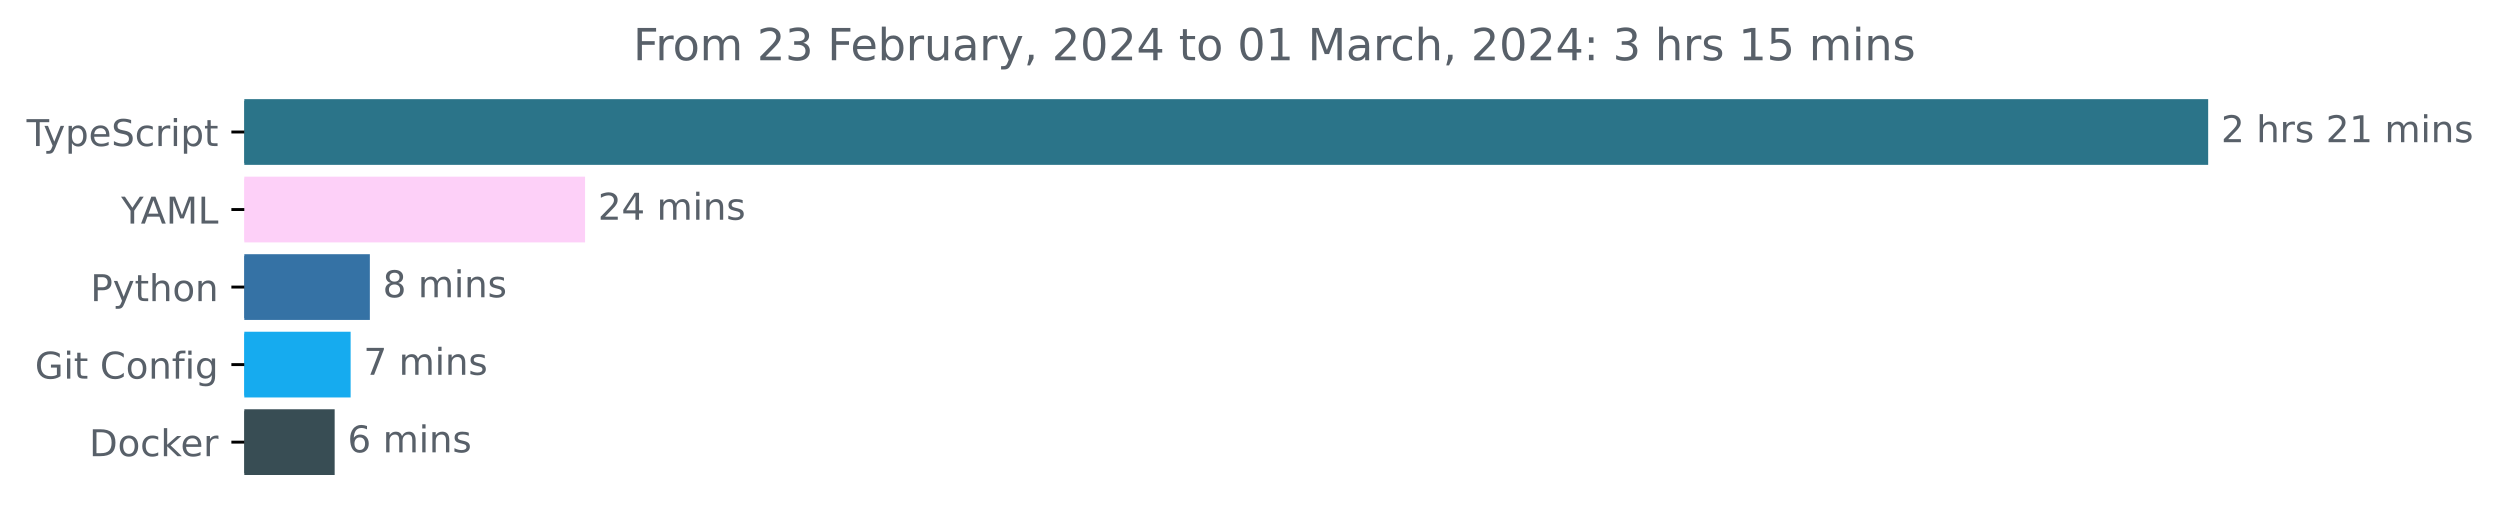
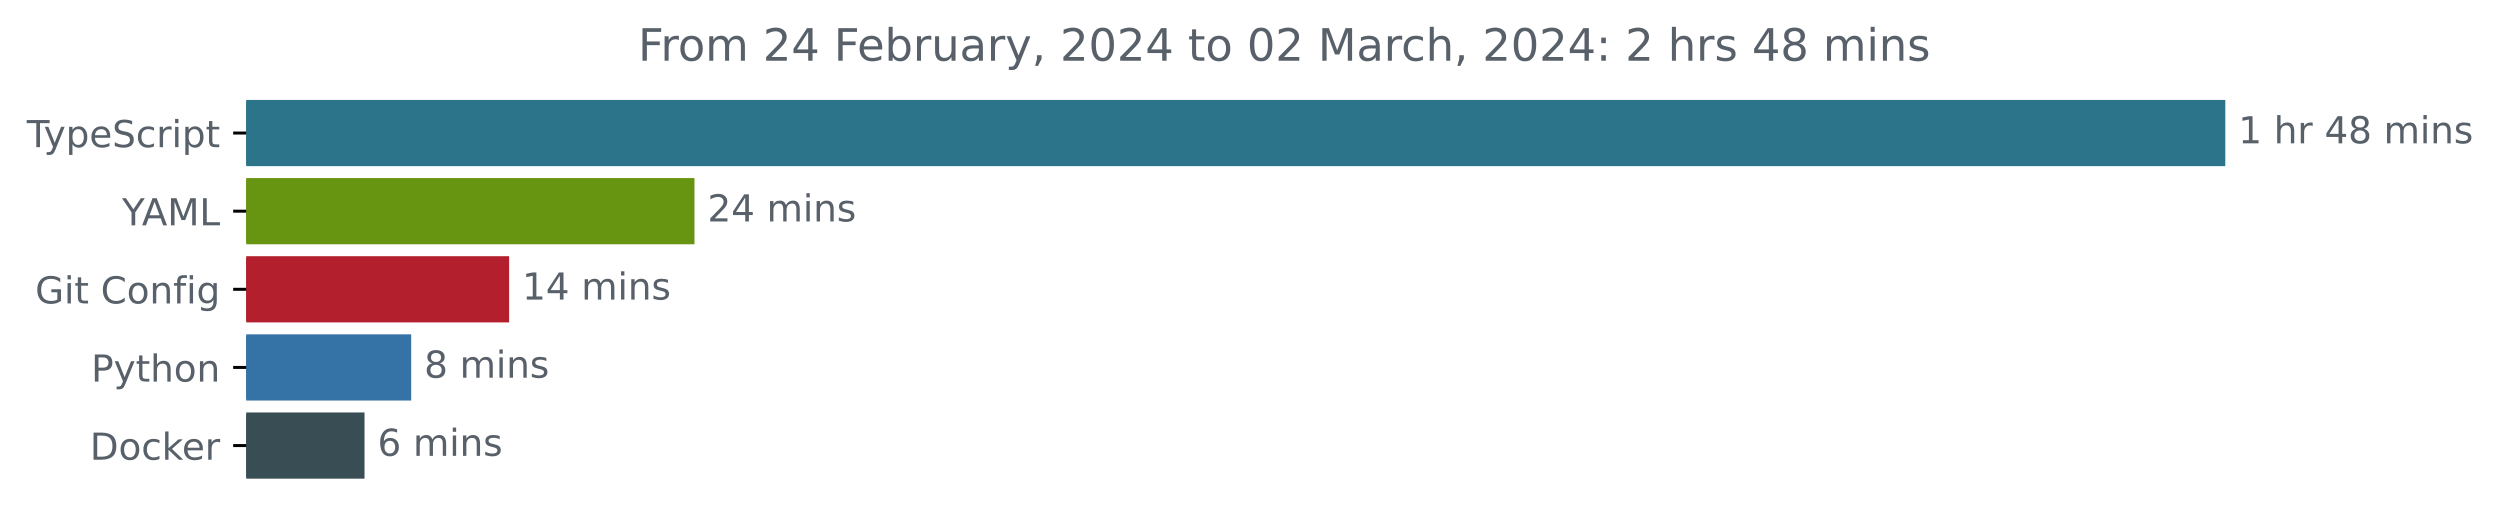
- <svg xmlns="http://www.w3.org/2000/svg" xmlns:xlink="http://www.w3.org/1999/xlink" width="677.144pt" height="140.398pt" viewBox="0 0 677.144 140.398" version="1.1">
+ <svg xmlns="http://www.w3.org/2000/svg" xmlns:xlink="http://www.w3.org/1999/xlink" width="671.935pt" height="140.398pt" viewBox="0 0 671.935 140.398" version="1.1">
  <defs>
    <style type="text/css">*{stroke-linejoin: round; stroke-linecap: butt}</style>
  </defs>
  <g id="figure_1">
    <g id="patch_1">
-       <path d="M -0 140.398  L 677.144 140.398  L 677.144 0  L -0 0  L -0 140.398  z " style="fill: none" />
+       <path d="M -0 140.398  L 671.935 140.398  L 671.935 0  L -0 0  L -0 140.398  z " style="fill: none" />
    </g>
    <g id="axes_1">
      <g id="patch_2">
-         <path d="M 66.17 27.358  L 597.599 27.358  L 597.599 44.158  L 66.17 44.158  z " clip-path="url(#p518bcf692a)" style="fill: #2b7489; stroke: #2b7489; stroke-linejoin: miter" />
+         <path d="M 66.17 27.358  L 597.599 27.358  L 597.599 44.158  L 66.17 44.158  z " clip-path="url(#pe5bf1f8159)" style="fill: #2b7489; stroke: #2b7489; stroke-linejoin: miter" />
      </g>
      <g id="patch_3">
-         <path d="M 66.17 48.358  L 157.968 48.358  L 157.968 65.158  L 66.17 65.158  z " clip-path="url(#p518bcf692a)" style="fill: #fdd0f8; stroke: #fdd0f8; stroke-linejoin: miter" />
+         <path d="M 66.17 48.358  L 186.157 48.358  L 186.157 65.158  L 66.17 65.158  z " clip-path="url(#pe5bf1f8159)" style="fill: #679411; stroke: #679411; stroke-linejoin: miter" />
      </g>
      <g id="patch_4">
-         <path d="M 66.17 69.358  L 99.678 69.358  L 99.678 86.158  L 66.17 86.158  z " clip-path="url(#p518bcf692a)" style="fill: #3572a5; stroke: #3572a5; stroke-linejoin: miter" />
+         <path d="M 66.17 69.358  L 136.335 69.358  L 136.335 86.158  L 66.17 86.158  z " clip-path="url(#pe5bf1f8159)" style="fill: #b31f2c; stroke: #b31f2c; stroke-linejoin: miter" />
      </g>
      <g id="patch_5">
-         <path d="M 66.17 90.358  L 94.472 90.358  L 94.472 107.158  L 66.17 107.158  z " clip-path="url(#p518bcf692a)" style="fill: #16abef; stroke: #16abef; stroke-linejoin: miter" />
+         <path d="M 66.17 90.358  L 110.013 90.358  L 110.013 107.158  L 66.17 107.158  z " clip-path="url(#pe5bf1f8159)" style="fill: #3572a5; stroke: #3572a5; stroke-linejoin: miter" />
      </g>
      <g id="patch_6">
-         <path d="M 66.17 111.358  L 90.146 111.358  L 90.146 128.158  L 66.17 128.158  z " clip-path="url(#p518bcf692a)" style="fill: #384d54; stroke: #384d54; stroke-linejoin: miter" />
+         <path d="M 66.17 111.358  L 97.475 111.358  L 97.475 128.158  L 66.17 128.158  z " clip-path="url(#pe5bf1f8159)" style="fill: #384d54; stroke: #384d54; stroke-linejoin: miter" />
      </g>
      <g id="matplotlib.axis_1" />
      <g id="matplotlib.axis_2">
        <g id="ytick_1">
          <g id="line2d_1">
            <defs>
-               <path id="m9e7cbe80d1" d="M 0 0  L -3.5 0  " style="stroke: #000000; stroke-width: 0.8" />
+               <path id="m1f06826a8e" d="M 0 0  L -3.5 0  " style="stroke: #000000; stroke-width: 0.8" />
            </defs>
            <g>
-               <use xlink:href="#m9e7cbe80d1" x="66.17" y="35.758" style="stroke: #000000; stroke-width: 0.8" />
+               <use xlink:href="#m1f06826a8e" x="66.17" y="35.758" style="stroke: #000000; stroke-width: 0.8" />
            </g>
          </g>
          <g id="text_1">
            <g style="fill: #586069" transform="translate(7.2 39.55734)scale(0.1 -0.1)">
              <defs>
                <path id="DejaVuSans-54" d="M -19 4666  L 3928 4666  L 3928 4134  L 2272 4134  L 2272 0  L 1638 0  L 1638 4134  L -19 4134  L -19 4666  z " transform="scale(0.015625)" />
                <path id="DejaVuSans-79" d="M 2059 -325  Q 1816 -950 1584 -1140  Q 1353 -1331 966 -1331  L 506 -1331  L 506 -850  L 844 -850  Q 1081 -850 1212 -737  Q 1344 -625 1503 -206  L 1606 56  L 191 3500  L 800 3500  L 1894 763  L 2988 3500  L 3597 3500  L 2059 -325  z " transform="scale(0.015625)" />
                <path id="DejaVuSans-70" d="M 1159 525  L 1159 -1331  L 581 -1331  L 581 3500  L 1159 3500  L 1159 2969  Q 1341 3281 1617 3432  Q 1894 3584 2278 3584  Q 2916 3584 3314 3078  Q 3713 2572 3713 1747  Q 3713 922 3314 415  Q 2916 -91 2278 -91  Q 1894 -91 1617 61  Q 1341 213 1159 525  z M 3116 1747  Q 3116 2381 2855 2742  Q 2594 3103 2138 3103  Q 1681 3103 1420 2742  Q 1159 2381 1159 1747  Q 1159 1113 1420 752  Q 1681 391 2138 391  Q 2594 391 2855 752  Q 3116 1113 3116 1747  z " transform="scale(0.015625)" />
                <path id="DejaVuSans-65" d="M 3597 1894  L 3597 1613  L 953 1613  Q 991 1019 1311 708  Q 1631 397 2203 397  Q 2534 397 2845 478  Q 3156 559 3463 722  L 3463 178  Q 3153 47 2828 -22  Q 2503 -91 2169 -91  Q 1331 -91 842 396  Q 353 884 353 1716  Q 353 2575 817 3079  Q 1281 3584 2069 3584  Q 2775 3584 3186 3129  Q 3597 2675 3597 1894  z M 3022 2063  Q 3016 2534 2758 2815  Q 2500 3097 2075 3097  Q 1594 3097 1305 2825  Q 1016 2553 972 2059  L 3022 2063  z " transform="scale(0.015625)" />
                <path id="DejaVuSans-53" d="M 3425 4513  L 3425 3897  Q 3066 4069 2747 4153  Q 2428 4238 2131 4238  Q 1616 4238 1336 4038  Q 1056 3838 1056 3469  Q 1056 3159 1242 3001  Q 1428 2844 1947 2747  L 2328 2669  Q 3034 2534 3370 2195  Q 3706 1856 3706 1288  Q 3706 609 3251 259  Q 2797 -91 1919 -91  Q 1588 -91 1214 -16  Q 841 59 441 206  L 441 856  Q 825 641 1194 531  Q 1563 422 1919 422  Q 2459 422 2753 634  Q 3047 847 3047 1241  Q 3047 1584 2836 1778  Q 2625 1972 2144 2069  L 1759 2144  Q 1053 2284 737 2584  Q 422 2884 422 3419  Q 422 4038 858 4394  Q 1294 4750 2059 4750  Q 2388 4750 2728 4690  Q 3069 4631 3425 4513  z " transform="scale(0.015625)" />
                <path id="DejaVuSans-63" d="M 3122 3366  L 3122 2828  Q 2878 2963 2633 3030  Q 2388 3097 2138 3097  Q 1578 3097 1268 2742  Q 959 2388 959 1747  Q 959 1106 1268 751  Q 1578 397 2138 397  Q 2388 397 2633 464  Q 2878 531 3122 666  L 3122 134  Q 2881 22 2623 -34  Q 2366 -91 2075 -91  Q 1284 -91 818 406  Q 353 903 353 1747  Q 353 2603 823 3093  Q 1294 3584 2113 3584  Q 2378 3584 2631 3529  Q 2884 3475 3122 3366  z " transform="scale(0.015625)" />
                <path id="DejaVuSans-72" d="M 2631 2963  Q 2534 3019 2420 3045  Q 2306 3072 2169 3072  Q 1681 3072 1420 2755  Q 1159 2438 1159 1844  L 1159 0  L 581 0  L 581 3500  L 1159 3500  L 1159 2956  Q 1341 3275 1631 3429  Q 1922 3584 2338 3584  Q 2397 3584 2469 3576  Q 2541 3569 2628 3553  L 2631 2963  z " transform="scale(0.015625)" />
                <path id="DejaVuSans-69" d="M 603 3500  L 1178 3500  L 1178 0  L 603 0  L 603 3500  z M 603 4863  L 1178 4863  L 1178 4134  L 603 4134  L 603 4863  z " transform="scale(0.015625)" />
                <path id="DejaVuSans-74" d="M 1172 4494  L 1172 3500  L 2356 3500  L 2356 3053  L 1172 3053  L 1172 1153  Q 1172 725 1289 603  Q 1406 481 1766 481  L 2356 481  L 2356 0  L 1766 0  Q 1100 0 847 248  Q 594 497 594 1153  L 594 3053  L 172 3053  L 172 3500  L 594 3500  L 594 4494  L 1172 4494  z " transform="scale(0.015625)" />
              </defs>
              <use xlink:href="#DejaVuSans-54" />
              <use xlink:href="#DejaVuSans-79" x="45.459" />
              <use xlink:href="#DejaVuSans-70" x="104.639" />
              <use xlink:href="#DejaVuSans-65" x="168.115" />
              <use xlink:href="#DejaVuSans-53" x="229.639" />
              <use xlink:href="#DejaVuSans-63" x="293.115" />
              <use xlink:href="#DejaVuSans-72" x="348.096" />
              <use xlink:href="#DejaVuSans-69" x="389.209" />
              <use xlink:href="#DejaVuSans-70" x="416.992" />
              <use xlink:href="#DejaVuSans-74" x="480.469" />
            </g>
          </g>
        </g>
        <g id="ytick_2">
          <g id="line2d_2">
            <g>
-               <use xlink:href="#m9e7cbe80d1" x="66.17" y="56.758" style="stroke: #000000; stroke-width: 0.8" />
+               <use xlink:href="#m1f06826a8e" x="66.17" y="56.758" style="stroke: #000000; stroke-width: 0.8" />
            </g>
          </g>
          <g id="text_2">
            <g style="fill: #586069" transform="translate(32.79688 60.55734)scale(0.1 -0.1)">
              <defs>
                <path id="DejaVuSans-59" d="M -13 4666  L 666 4666  L 1959 2747  L 3244 4666  L 3922 4666  L 2272 2222  L 2272 0  L 1638 0  L 1638 2222  L -13 4666  z " transform="scale(0.015625)" />
                <path id="DejaVuSans-41" d="M 2188 4044  L 1331 1722  L 3047 1722  L 2188 4044  z M 1831 4666  L 2547 4666  L 4325 0  L 3669 0  L 3244 1197  L 1141 1197  L 716 0  L 50 0  L 1831 4666  z " transform="scale(0.015625)" />
                <path id="DejaVuSans-4d" d="M 628 4666  L 1569 4666  L 2759 1491  L 3956 4666  L 4897 4666  L 4897 0  L 4281 0  L 4281 4097  L 3078 897  L 2444 897  L 1241 4097  L 1241 0  L 628 0  L 628 4666  z " transform="scale(0.015625)" />
                <path id="DejaVuSans-4c" d="M 628 4666  L 1259 4666  L 1259 531  L 3531 531  L 3531 0  L 628 0  L 628 4666  z " transform="scale(0.015625)" />
              </defs>
              <use xlink:href="#DejaVuSans-59" />
              <use xlink:href="#DejaVuSans-41" x="53.334" />
              <use xlink:href="#DejaVuSans-4d" x="121.742" />
              <use xlink:href="#DejaVuSans-4c" x="208.021" />
            </g>
          </g>
        </g>
        <g id="ytick_3">
          <g id="line2d_3">
            <g>
-               <use xlink:href="#m9e7cbe80d1" x="66.17" y="77.758" style="stroke: #000000; stroke-width: 0.8" />
+               <use xlink:href="#m1f06826a8e" x="66.17" y="77.758" style="stroke: #000000; stroke-width: 0.8" />
            </g>
          </g>
          <g id="text_3">
-             <g style="fill: #586069" transform="translate(24.50781 81.55734)scale(0.1 -0.1)">
-               <defs>
-                 <path id="DejaVuSans-50" d="M 1259 4147  L 1259 2394  L 2053 2394  Q 2494 2394 2734 2622  Q 2975 2850 2975 3272  Q 2975 3691 2734 3919  Q 2494 4147 2053 4147  L 1259 4147  z M 628 4666  L 2053 4666  Q 2838 4666 3239 4311  Q 3641 3956 3641 3272  Q 3641 2581 3239 2228  Q 2838 1875 2053 1875  L 1259 1875  L 1259 0  L 628 0  L 628 4666  z " transform="scale(0.015625)" />
-                 <path id="DejaVuSans-68" d="M 3513 2113  L 3513 0  L 2938 0  L 2938 2094  Q 2938 2591 2744 2837  Q 2550 3084 2163 3084  Q 1697 3084 1428 2787  Q 1159 2491 1159 1978  L 1159 0  L 581 0  L 581 4863  L 1159 4863  L 1159 2956  Q 1366 3272 1645 3428  Q 1925 3584 2291 3584  Q 2894 3584 3203 3211  Q 3513 2838 3513 2113  z " transform="scale(0.015625)" />
-                 <path id="DejaVuSans-6f" d="M 1959 3097  Q 1497 3097 1228 2736  Q 959 2375 959 1747  Q 959 1119 1226 758  Q 1494 397 1959 397  Q 2419 397 2687 759  Q 2956 1122 2956 1747  Q 2956 2369 2687 2733  Q 2419 3097 1959 3097  z M 1959 3584  Q 2709 3584 3137 3096  Q 3566 2609 3566 1747  Q 3566 888 3137 398  Q 2709 -91 1959 -91  Q 1206 -91 779 398  Q 353 888 353 1747  Q 353 2609 779 3096  Q 1206 3584 1959 3584  z " transform="scale(0.015625)" />
-                 <path id="DejaVuSans-6e" d="M 3513 2113  L 3513 0  L 2938 0  L 2938 2094  Q 2938 2591 2744 2837  Q 2550 3084 2163 3084  Q 1697 3084 1428 2787  Q 1159 2491 1159 1978  L 1159 0  L 581 0  L 581 3500  L 1159 3500  L 1159 2956  Q 1366 3272 1645 3428  Q 1925 3584 2291 3584  Q 2894 3584 3203 3211  Q 3513 2838 3513 2113  z " transform="scale(0.015625)" />
-               </defs>
-               <use xlink:href="#DejaVuSans-50" />
-               <use xlink:href="#DejaVuSans-79" x="60.303" />
-               <use xlink:href="#DejaVuSans-74" x="119.482" />
-               <use xlink:href="#DejaVuSans-68" x="158.691" />
-               <use xlink:href="#DejaVuSans-6f" x="222.07" />
-               <use xlink:href="#DejaVuSans-6e" x="283.252" />
-             </g>
-           </g>
-         </g>
-         <g id="ytick_4">
-           <g id="line2d_4">
-             <g>
-               <use xlink:href="#m9e7cbe80d1" x="66.17" y="98.758" style="stroke: #000000; stroke-width: 0.8" />
-             </g>
-           </g>
-           <g id="text_4">
-             <g style="fill: #586069" transform="translate(9.459375 102.5573)scale(0.1 -0.1)">
+             <g style="fill: #586069" transform="translate(9.459375 81.55734)scale(0.1 -0.1)">
              <defs>
                <path id="DejaVuSans-47" d="M 3809 666  L 3809 1919  L 2778 1919  L 2778 2438  L 4434 2438  L 4434 434  Q 4069 175 3628 42  Q 3188 -91 2688 -91  Q 1594 -91 976 548  Q 359 1188 359 2328  Q 359 3472 976 4111  Q 1594 4750 2688 4750  Q 3144 4750 3555 4637  Q 3966 4525 4313 4306  L 4313 3634  Q 3963 3931 3569 4081  Q 3175 4231 2741 4231  Q 1884 4231 1454 3753  Q 1025 3275 1025 2328  Q 1025 1384 1454 906  Q 1884 428 2741 428  Q 3075 428 3337 486  Q 3600 544 3809 666  z " transform="scale(0.015625)" />
                <path id="DejaVuSans-20" transform="scale(0.015625)" />
                <path id="DejaVuSans-43" d="M 4122 4306  L 4122 3641  Q 3803 3938 3442 4084  Q 3081 4231 2675 4231  Q 1875 4231 1450 3742  Q 1025 3253 1025 2328  Q 1025 1406 1450 917  Q 1875 428 2675 428  Q 3081 428 3442 575  Q 3803 722 4122 1019  L 4122 359  Q 3791 134 3420 21  Q 3050 -91 2638 -91  Q 1578 -91 968 557  Q 359 1206 359 2328  Q 359 3453 968 4101  Q 1578 4750 2638 4750  Q 3056 4750 3426 4639  Q 3797 4528 4122 4306  z " transform="scale(0.015625)" />
+                 <path id="DejaVuSans-6f" d="M 1959 3097  Q 1497 3097 1228 2736  Q 959 2375 959 1747  Q 959 1119 1226 758  Q 1494 397 1959 397  Q 2419 397 2687 759  Q 2956 1122 2956 1747  Q 2956 2369 2687 2733  Q 2419 3097 1959 3097  z M 1959 3584  Q 2709 3584 3137 3096  Q 3566 2609 3566 1747  Q 3566 888 3137 398  Q 2709 -91 1959 -91  Q 1206 -91 779 398  Q 353 888 353 1747  Q 353 2609 779 3096  Q 1206 3584 1959 3584  z " transform="scale(0.015625)" />
+                 <path id="DejaVuSans-6e" d="M 3513 2113  L 3513 0  L 2938 0  L 2938 2094  Q 2938 2591 2744 2837  Q 2550 3084 2163 3084  Q 1697 3084 1428 2787  Q 1159 2491 1159 1978  L 1159 0  L 581 0  L 581 3500  L 1159 3500  L 1159 2956  Q 1366 3272 1645 3428  Q 1925 3584 2291 3584  Q 2894 3584 3203 3211  Q 3513 2838 3513 2113  z " transform="scale(0.015625)" />
                <path id="DejaVuSans-66" d="M 2375 4863  L 2375 4384  L 1825 4384  Q 1516 4384 1395 4259  Q 1275 4134 1275 3809  L 1275 3500  L 2222 3500  L 2222 3053  L 1275 3053  L 1275 0  L 697 0  L 697 3053  L 147 3053  L 147 3500  L 697 3500  L 697 3744  Q 697 4328 969 4595  Q 1241 4863 1831 4863  L 2375 4863  z " transform="scale(0.015625)" />
                <path id="DejaVuSans-67" d="M 2906 1791  Q 2906 2416 2648 2759  Q 2391 3103 1925 3103  Q 1463 3103 1205 2759  Q 947 2416 947 1791  Q 947 1169 1205 825  Q 1463 481 1925 481  Q 2391 481 2648 825  Q 2906 1169 2906 1791  z M 3481 434  Q 3481 -459 3084 -895  Q 2688 -1331 1869 -1331  Q 1566 -1331 1297 -1286  Q 1028 -1241 775 -1147  L 775 -588  Q 1028 -725 1275 -790  Q 1522 -856 1778 -856  Q 2344 -856 2625 -561  Q 2906 -266 2906 331  L 2906 616  Q 2728 306 2450 153  Q 2172 0 1784 0  Q 1141 0 747 490  Q 353 981 353 1791  Q 353 2603 747 3093  Q 1141 3584 1784 3584  Q 2172 3584 2450 3431  Q 2728 3278 2906 2969  L 2906 3500  L 3481 3500  L 3481 434  z " transform="scale(0.015625)" />
              </defs>
              <use xlink:href="#DejaVuSans-47" />
              <use xlink:href="#DejaVuSans-69" x="77.49" />
              <use xlink:href="#DejaVuSans-74" x="105.273" />
              <use xlink:href="#DejaVuSans-20" x="144.482" />
              <use xlink:href="#DejaVuSans-43" x="176.27" />
              <use xlink:href="#DejaVuSans-6f" x="246.094" />
              <use xlink:href="#DejaVuSans-6e" x="307.275" />
              <use xlink:href="#DejaVuSans-66" x="370.654" />
              <use xlink:href="#DejaVuSans-69" x="405.859" />
              <use xlink:href="#DejaVuSans-67" x="433.643" />
            </g>
          </g>
        </g>
+         <g id="ytick_4">
+           <g id="line2d_4">
+             <g>
+               <use xlink:href="#m1f06826a8e" x="66.17" y="98.758" style="stroke: #000000; stroke-width: 0.8" />
+             </g>
+           </g>
+           <g id="text_4">
+             <g style="fill: #586069" transform="translate(24.50781 102.5573)scale(0.1 -0.1)">
+               <defs>
+                 <path id="DejaVuSans-50" d="M 1259 4147  L 1259 2394  L 2053 2394  Q 2494 2394 2734 2622  Q 2975 2850 2975 3272  Q 2975 3691 2734 3919  Q 2494 4147 2053 4147  L 1259 4147  z M 628 4666  L 2053 4666  Q 2838 4666 3239 4311  Q 3641 3956 3641 3272  Q 3641 2581 3239 2228  Q 2838 1875 2053 1875  L 1259 1875  L 1259 0  L 628 0  L 628 4666  z " transform="scale(0.015625)" />
+                 <path id="DejaVuSans-68" d="M 3513 2113  L 3513 0  L 2938 0  L 2938 2094  Q 2938 2591 2744 2837  Q 2550 3084 2163 3084  Q 1697 3084 1428 2787  Q 1159 2491 1159 1978  L 1159 0  L 581 0  L 581 4863  L 1159 4863  L 1159 2956  Q 1366 3272 1645 3428  Q 1925 3584 2291 3584  Q 2894 3584 3203 3211  Q 3513 2838 3513 2113  z " transform="scale(0.015625)" />
+               </defs>
+               <use xlink:href="#DejaVuSans-50" />
+               <use xlink:href="#DejaVuSans-79" x="60.303" />
+               <use xlink:href="#DejaVuSans-74" x="119.482" />
+               <use xlink:href="#DejaVuSans-68" x="158.691" />
+               <use xlink:href="#DejaVuSans-6f" x="222.07" />
+               <use xlink:href="#DejaVuSans-6e" x="283.252" />
+             </g>
+           </g>
+         </g>
        <g id="ytick_5">
          <g id="line2d_5">
            <g>
-               <use xlink:href="#m9e7cbe80d1" x="66.17" y="119.758" style="stroke: #000000; stroke-width: 0.8" />
+               <use xlink:href="#m1f06826a8e" x="66.17" y="119.758" style="stroke: #000000; stroke-width: 0.8" />
            </g>
          </g>
          <g id="text_5">
            <g style="fill: #586069" transform="translate(24.16094 123.5573)scale(0.1 -0.1)">
              <defs>
                <path id="DejaVuSans-44" d="M 1259 4147  L 1259 519  L 2022 519  Q 2988 519 3436 956  Q 3884 1394 3884 2338  Q 3884 3275 3436 3711  Q 2988 4147 2022 4147  L 1259 4147  z M 628 4666  L 1925 4666  Q 3281 4666 3915 4102  Q 4550 3538 4550 2338  Q 4550 1131 3912 565  Q 3275 0 1925 0  L 628 0  L 628 4666  z " transform="scale(0.015625)" />
                <path id="DejaVuSans-6b" d="M 581 4863  L 1159 4863  L 1159 1991  L 2875 3500  L 3609 3500  L 1753 1863  L 3688 0  L 2938 0  L 1159 1709  L 1159 0  L 581 0  L 581 4863  z " transform="scale(0.015625)" />
              </defs>
              <use xlink:href="#DejaVuSans-44" />
              <use xlink:href="#DejaVuSans-6f" x="77.002" />
              <use xlink:href="#DejaVuSans-63" x="138.184" />
              <use xlink:href="#DejaVuSans-6b" x="193.164" />
              <use xlink:href="#DejaVuSans-65" x="247.449" />
              <use xlink:href="#DejaVuSans-72" x="308.973" />
            </g>
          </g>
        </g>
      </g>
      <g id="text_6">
        <g style="fill: #586069" transform="translate(601.5989 38.5175)scale(0.1 -0.1)">
          <defs>
-             <path id="DejaVuSans-32" d="M 1228 531  L 3431 531  L 3431 0  L 469 0  L 469 531  Q 828 903 1448 1529  Q 2069 2156 2228 2338  Q 2531 2678 2651 2914  Q 2772 3150 2772 3378  Q 2772 3750 2511 3984  Q 2250 4219 1831 4219  Q 1534 4219 1204 4116  Q 875 4013 500 3803  L 500 4441  Q 881 4594 1212 4672  Q 1544 4750 1819 4750  Q 2544 4750 2975 4387  Q 3406 4025 3406 3419  Q 3406 3131 3298 2873  Q 3191 2616 2906 2266  Q 2828 2175 2409 1742  Q 1991 1309 1228 531  z " transform="scale(0.015625)" />
+             <path id="DejaVuSans-31" d="M 794 531  L 1825 531  L 1825 4091  L 703 3866  L 703 4441  L 1819 4666  L 2450 4666  L 2450 531  L 3481 531  L 3481 0  L 794 0  L 794 531  z " transform="scale(0.015625)" />
+             <path id="DejaVuSans-34" d="M 2419 4116  L 825 1625  L 2419 1625  L 2419 4116  z M 2253 4666  L 3047 4666  L 3047 1625  L 3713 1625  L 3713 1100  L 3047 1100  L 3047 0  L 2419 0  L 2419 1100  L 313 1100  L 313 1709  L 2253 4666  z " transform="scale(0.015625)" />
+             <path id="DejaVuSans-38" d="M 2034 2216  Q 1584 2216 1326 1975  Q 1069 1734 1069 1313  Q 1069 891 1326 650  Q 1584 409 2034 409  Q 2484 409 2743 651  Q 3003 894 3003 1313  Q 3003 1734 2745 1975  Q 2488 2216 2034 2216  z M 1403 2484  Q 997 2584 770 2862  Q 544 3141 544 3541  Q 544 4100 942 4425  Q 1341 4750 2034 4750  Q 2731 4750 3128 4425  Q 3525 4100 3525 3541  Q 3525 3141 3298 2862  Q 3072 2584 2669 2484  Q 3125 2378 3379 2068  Q 3634 1759 3634 1313  Q 3634 634 3220 271  Q 2806 -91 2034 -91  Q 1263 -91 848 271  Q 434 634 434 1313  Q 434 1759 690 2068  Q 947 2378 1403 2484  z M 1172 3481  Q 1172 3119 1398 2916  Q 1625 2713 2034 2713  Q 2441 2713 2670 2916  Q 2900 3119 2900 3481  Q 2900 3844 2670 4047  Q 2441 4250 2034 4250  Q 1625 4250 1398 4047  Q 1172 3844 1172 3481  z " transform="scale(0.015625)" />
+             <path id="DejaVuSans-6d" d="M 3328 2828  Q 3544 3216 3844 3400  Q 4144 3584 4550 3584  Q 5097 3584 5394 3201  Q 5691 2819 5691 2113  L 5691 0  L 5113 0  L 5113 2094  Q 5113 2597 4934 2840  Q 4756 3084 4391 3084  Q 3944 3084 3684 2787  Q 3425 2491 3425 1978  L 3425 0  L 2847 0  L 2847 2094  Q 2847 2600 2669 2842  Q 2491 3084 2119 3084  Q 1678 3084 1418 2786  Q 1159 2488 1159 1978  L 1159 0  L 581 0  L 581 3500  L 1159 3500  L 1159 2956  Q 1356 3278 1631 3431  Q 1906 3584 2284 3584  Q 2666 3584 2933 3390  Q 3200 3197 3328 2828  z " transform="scale(0.015625)" />
            <path id="DejaVuSans-73" d="M 2834 3397  L 2834 2853  Q 2591 2978 2328 3040  Q 2066 3103 1784 3103  Q 1356 3103 1142 2972  Q 928 2841 928 2578  Q 928 2378 1081 2264  Q 1234 2150 1697 2047  L 1894 2003  Q 2506 1872 2764 1633  Q 3022 1394 3022 966  Q 3022 478 2636 193  Q 2250 -91 1575 -91  Q 1294 -91 989 -36  Q 684 19 347 128  L 347 722  Q 666 556 975 473  Q 1284 391 1588 391  Q 1994 391 2212 530  Q 2431 669 2431 922  Q 2431 1156 2273 1281  Q 2116 1406 1581 1522  L 1381 1569  Q 847 1681 609 1914  Q 372 2147 372 2553  Q 372 3047 722 3315  Q 1072 3584 1716 3584  Q 2034 3584 2315 3537  Q 2597 3491 2834 3397  z " transform="scale(0.015625)" />
-             <path id="DejaVuSans-31" d="M 794 531  L 1825 531  L 1825 4091  L 703 3866  L 703 4441  L 1819 4666  L 2450 4666  L 2450 531  L 3481 531  L 3481 0  L 794 0  L 794 531  z " transform="scale(0.015625)" />
-             <path id="DejaVuSans-6d" d="M 3328 2828  Q 3544 3216 3844 3400  Q 4144 3584 4550 3584  Q 5097 3584 5394 3201  Q 5691 2819 5691 2113  L 5691 0  L 5113 0  L 5113 2094  Q 5113 2597 4934 2840  Q 4756 3084 4391 3084  Q 3944 3084 3684 2787  Q 3425 2491 3425 1978  L 3425 0  L 2847 0  L 2847 2094  Q 2847 2600 2669 2842  Q 2491 3084 2119 3084  Q 1678 3084 1418 2786  Q 1159 2488 1159 1978  L 1159 0  L 581 0  L 581 3500  L 1159 3500  L 1159 2956  Q 1356 3278 1631 3431  Q 1906 3584 2284 3584  Q 2666 3584 2933 3390  Q 3200 3197 3328 2828  z " transform="scale(0.015625)" />
          </defs>
-           <use xlink:href="#DejaVuSans-32" />
+           <use xlink:href="#DejaVuSans-31" />
          <use xlink:href="#DejaVuSans-20" x="63.623" />
          <use xlink:href="#DejaVuSans-68" x="95.41" />
          <use xlink:href="#DejaVuSans-72" x="158.789" />
-           <use xlink:href="#DejaVuSans-73" x="199.902" />
-           <use xlink:href="#DejaVuSans-20" x="252.002" />
-           <use xlink:href="#DejaVuSans-32" x="283.789" />
-           <use xlink:href="#DejaVuSans-31" x="347.412" />
-           <use xlink:href="#DejaVuSans-20" x="411.035" />
-           <use xlink:href="#DejaVuSans-6d" x="442.822" />
-           <use xlink:href="#DejaVuSans-69" x="540.234" />
-           <use xlink:href="#DejaVuSans-6e" x="568.018" />
-           <use xlink:href="#DejaVuSans-73" x="631.396" />
+           <use xlink:href="#DejaVuSans-20" x="199.902" />
+           <use xlink:href="#DejaVuSans-34" x="231.689" />
+           <use xlink:href="#DejaVuSans-38" x="295.312" />
+           <use xlink:href="#DejaVuSans-20" x="358.936" />
+           <use xlink:href="#DejaVuSans-6d" x="390.723" />
+           <use xlink:href="#DejaVuSans-69" x="488.135" />
+           <use xlink:href="#DejaVuSans-6e" x="515.918" />
+           <use xlink:href="#DejaVuSans-73" x="579.297" />
        </g>
      </g>
      <g id="text_7">
-         <g style="fill: #586069" transform="translate(161.9679 59.5175)scale(0.1 -0.1)">
+         <g style="fill: #586069" transform="translate(190.1569 59.5175)scale(0.1 -0.1)">
          <defs>
-             <path id="DejaVuSans-34" d="M 2419 4116  L 825 1625  L 2419 1625  L 2419 4116  z M 2253 4666  L 3047 4666  L 3047 1625  L 3713 1625  L 3713 1100  L 3047 1100  L 3047 0  L 2419 0  L 2419 1100  L 313 1100  L 313 1709  L 2253 4666  z " transform="scale(0.015625)" />
+             <path id="DejaVuSans-32" d="M 1228 531  L 3431 531  L 3431 0  L 469 0  L 469 531  Q 828 903 1448 1529  Q 2069 2156 2228 2338  Q 2531 2678 2651 2914  Q 2772 3150 2772 3378  Q 2772 3750 2511 3984  Q 2250 4219 1831 4219  Q 1534 4219 1204 4116  Q 875 4013 500 3803  L 500 4441  Q 881 4594 1212 4672  Q 1544 4750 1819 4750  Q 2544 4750 2975 4387  Q 3406 4025 3406 3419  Q 3406 3131 3298 2873  Q 3191 2616 2906 2266  Q 2828 2175 2409 1742  Q 1991 1309 1228 531  z " transform="scale(0.015625)" />
          </defs>
          <use xlink:href="#DejaVuSans-32" />
          <use xlink:href="#DejaVuSans-34" x="63.623" />
          <use xlink:href="#DejaVuSans-20" x="127.246" />
          <use xlink:href="#DejaVuSans-6d" x="159.033" />
          <use xlink:href="#DejaVuSans-69" x="256.445" />
          <use xlink:href="#DejaVuSans-6e" x="284.229" />
          <use xlink:href="#DejaVuSans-73" x="347.607" />
        </g>
      </g>
      <g id="text_8">
-         <g style="fill: #586069" transform="translate(103.6779 80.5175)scale(0.1 -0.1)">
-           <defs>
-             <path id="DejaVuSans-38" d="M 2034 2216  Q 1584 2216 1326 1975  Q 1069 1734 1069 1313  Q 1069 891 1326 650  Q 1584 409 2034 409  Q 2484 409 2743 651  Q 3003 894 3003 1313  Q 3003 1734 2745 1975  Q 2488 2216 2034 2216  z M 1403 2484  Q 997 2584 770 2862  Q 544 3141 544 3541  Q 544 4100 942 4425  Q 1341 4750 2034 4750  Q 2731 4750 3128 4425  Q 3525 4100 3525 3541  Q 3525 3141 3298 2862  Q 3072 2584 2669 2484  Q 3125 2378 3379 2068  Q 3634 1759 3634 1313  Q 3634 634 3220 271  Q 2806 -91 2034 -91  Q 1263 -91 848 271  Q 434 634 434 1313  Q 434 1759 690 2068  Q 947 2378 1403 2484  z M 1172 3481  Q 1172 3119 1398 2916  Q 1625 2713 2034 2713  Q 2441 2713 2670 2916  Q 2900 3119 2900 3481  Q 2900 3844 2670 4047  Q 2441 4250 2034 4250  Q 1625 4250 1398 4047  Q 1172 3844 1172 3481  z " transform="scale(0.015625)" />
-           </defs>
+         <g style="fill: #586069" transform="translate(140.3355 80.5175)scale(0.1 -0.1)">
+           <use xlink:href="#DejaVuSans-31" />
+           <use xlink:href="#DejaVuSans-34" x="63.623" />
+           <use xlink:href="#DejaVuSans-20" x="127.246" />
+           <use xlink:href="#DejaVuSans-6d" x="159.033" />
+           <use xlink:href="#DejaVuSans-69" x="256.445" />
+           <use xlink:href="#DejaVuSans-6e" x="284.229" />
+           <use xlink:href="#DejaVuSans-73" x="347.607" />
+         </g>
+       </g>
+       <g id="text_9">
+         <g style="fill: #586069" transform="translate(114.0132 101.5175)scale(0.1 -0.1)">
          <use xlink:href="#DejaVuSans-38" />
          <use xlink:href="#DejaVuSans-20" x="63.623" />
          <use xlink:href="#DejaVuSans-6d" x="95.41" />
          <use xlink:href="#DejaVuSans-69" x="192.822" />
          <use xlink:href="#DejaVuSans-6e" x="220.605" />
          <use xlink:href="#DejaVuSans-73" x="283.984" />
        </g>
      </g>
-       <g id="text_9">
-         <g style="fill: #586069" transform="translate(98.47211 101.5175)scale(0.1 -0.1)">
-           <defs>
-             <path id="DejaVuSans-37" d="M 525 4666  L 3525 4666  L 3525 4397  L 1831 0  L 1172 0  L 2766 4134  L 525 4134  L 525 4666  z " transform="scale(0.015625)" />
-           </defs>
-           <use xlink:href="#DejaVuSans-37" />
-           <use xlink:href="#DejaVuSans-20" x="63.623" />
-           <use xlink:href="#DejaVuSans-6d" x="95.41" />
-           <use xlink:href="#DejaVuSans-69" x="192.822" />
-           <use xlink:href="#DejaVuSans-6e" x="220.605" />
-           <use xlink:href="#DejaVuSans-73" x="283.984" />
-         </g>
-       </g>
      <g id="text_10">
-         <g style="fill: #586069" transform="translate(94.14619 122.5175)scale(0.1 -0.1)">
+         <g style="fill: #586069" transform="translate(101.4748 122.5175)scale(0.1 -0.1)">
          <defs>
            <path id="DejaVuSans-36" d="M 2113 2584  Q 1688 2584 1439 2293  Q 1191 2003 1191 1497  Q 1191 994 1439 701  Q 1688 409 2113 409  Q 2538 409 2786 701  Q 3034 994 3034 1497  Q 3034 2003 2786 2293  Q 2538 2584 2113 2584  z M 3366 4563  L 3366 3988  Q 3128 4100 2886 4159  Q 2644 4219 2406 4219  Q 1781 4219 1451 3797  Q 1122 3375 1075 2522  Q 1259 2794 1537 2939  Q 1816 3084 2150 3084  Q 2853 3084 3261 2657  Q 3669 2231 3669 1497  Q 3669 778 3244 343  Q 2819 -91 2113 -91  Q 1303 -91 875 529  Q 447 1150 447 2328  Q 447 3434 972 4092  Q 1497 4750 2381 4750  Q 2619 4750 2861 4703  Q 3103 4656 3366 4563  z " transform="scale(0.015625)" />
          </defs>
          <use xlink:href="#DejaVuSans-36" />
          <use xlink:href="#DejaVuSans-20" x="63.623" />
          <use xlink:href="#DejaVuSans-6d" x="95.41" />
          <use xlink:href="#DejaVuSans-69" x="192.822" />
          <use xlink:href="#DejaVuSans-6e" x="220.605" />
          <use xlink:href="#DejaVuSans-73" x="283.984" />
        </g>
      </g>
      <g id="text_11">
        <g style="fill: #586069" transform="translate(171.5041 16.31812)scale(0.12 -0.12)">
          <defs>
            <path id="DejaVuSans-46" d="M 628 4666  L 3309 4666  L 3309 4134  L 1259 4134  L 1259 2759  L 3109 2759  L 3109 2228  L 1259 2228  L 1259 0  L 628 0  L 628 4666  z " transform="scale(0.015625)" />
-             <path id="DejaVuSans-33" d="M 2597 2516  Q 3050 2419 3304 2112  Q 3559 1806 3559 1356  Q 3559 666 3084 287  Q 2609 -91 1734 -91  Q 1441 -91 1130 -33  Q 819 25 488 141  L 488 750  Q 750 597 1062 519  Q 1375 441 1716 441  Q 2309 441 2620 675  Q 2931 909 2931 1356  Q 2931 1769 2642 2001  Q 2353 2234 1838 2234  L 1294 2234  L 1294 2753  L 1863 2753  Q 2328 2753 2575 2939  Q 2822 3125 2822 3475  Q 2822 3834 2567 4026  Q 2313 4219 1838 4219  Q 1578 4219 1281 4162  Q 984 4106 628 3988  L 628 4550  Q 988 4650 1302 4700  Q 1616 4750 1894 4750  Q 2613 4750 3031 4423  Q 3450 4097 3450 3541  Q 3450 3153 3228 2886  Q 3006 2619 2597 2516  z " transform="scale(0.015625)" />
            <path id="DejaVuSans-62" d="M 3116 1747  Q 3116 2381 2855 2742  Q 2594 3103 2138 3103  Q 1681 3103 1420 2742  Q 1159 2381 1159 1747  Q 1159 1113 1420 752  Q 1681 391 2138 391  Q 2594 391 2855 752  Q 3116 1113 3116 1747  z M 1159 2969  Q 1341 3281 1617 3432  Q 1894 3584 2278 3584  Q 2916 3584 3314 3078  Q 3713 2572 3713 1747  Q 3713 922 3314 415  Q 2916 -91 2278 -91  Q 1894 -91 1617 61  Q 1341 213 1159 525  L 1159 0  L 581 0  L 581 4863  L 1159 4863  L 1159 2969  z " transform="scale(0.015625)" />
            <path id="DejaVuSans-75" d="M 544 1381  L 544 3500  L 1119 3500  L 1119 1403  Q 1119 906 1312 657  Q 1506 409 1894 409  Q 2359 409 2629 706  Q 2900 1003 2900 1516  L 2900 3500  L 3475 3500  L 3475 0  L 2900 0  L 2900 538  Q 2691 219 2414 64  Q 2138 -91 1772 -91  Q 1169 -91 856 284  Q 544 659 544 1381  z M 1991 3584  L 1991 3584  z " transform="scale(0.015625)" />
            <path id="DejaVuSans-61" d="M 2194 1759  Q 1497 1759 1228 1600  Q 959 1441 959 1056  Q 959 750 1161 570  Q 1363 391 1709 391  Q 2188 391 2477 730  Q 2766 1069 2766 1631  L 2766 1759  L 2194 1759  z M 3341 1997  L 3341 0  L 2766 0  L 2766 531  Q 2569 213 2275 61  Q 1981 -91 1556 -91  Q 1019 -91 701 211  Q 384 513 384 1019  Q 384 1609 779 1909  Q 1175 2209 1959 2209  L 2766 2209  L 2766 2266  Q 2766 2663 2505 2880  Q 2244 3097 1772 3097  Q 1472 3097 1187 3025  Q 903 2953 641 2809  L 641 3341  Q 956 3463 1253 3523  Q 1550 3584 1831 3584  Q 2591 3584 2966 3190  Q 3341 2797 3341 1997  z " transform="scale(0.015625)" />
            <path id="DejaVuSans-2c" d="M 750 794  L 1409 794  L 1409 256  L 897 -744  L 494 -744  L 750 256  L 750 794  z " transform="scale(0.015625)" />
            <path id="DejaVuSans-30" d="M 2034 4250  Q 1547 4250 1301 3770  Q 1056 3291 1056 2328  Q 1056 1369 1301 889  Q 1547 409 2034 409  Q 2525 409 2770 889  Q 3016 1369 3016 2328  Q 3016 3291 2770 3770  Q 2525 4250 2034 4250  z M 2034 4750  Q 2819 4750 3233 4129  Q 3647 3509 3647 2328  Q 3647 1150 3233 529  Q 2819 -91 2034 -91  Q 1250 -91 836 529  Q 422 1150 422 2328  Q 422 3509 836 4129  Q 1250 4750 2034 4750  z " transform="scale(0.015625)" />
            <path id="DejaVuSans-3a" d="M 750 794  L 1409 794  L 1409 0  L 750 0  L 750 794  z M 750 3309  L 1409 3309  L 1409 2516  L 750 2516  L 750 3309  z " transform="scale(0.015625)" />
-             <path id="DejaVuSans-35" d="M 691 4666  L 3169 4666  L 3169 4134  L 1269 4134  L 1269 2991  Q 1406 3038 1543 3061  Q 1681 3084 1819 3084  Q 2600 3084 3056 2656  Q 3513 2228 3513 1497  Q 3513 744 3044 326  Q 2575 -91 1722 -91  Q 1428 -91 1123 -41  Q 819 9 494 109  L 494 744  Q 775 591 1075 516  Q 1375 441 1709 441  Q 2250 441 2565 725  Q 2881 1009 2881 1497  Q 2881 1984 2565 2268  Q 2250 2553 1709 2553  Q 1456 2553 1204 2497  Q 953 2441 691 2322  L 691 4666  z " transform="scale(0.015625)" />
          </defs>
          <use xlink:href="#DejaVuSans-46" />
          <use xlink:href="#DejaVuSans-72" x="50.27" />
          <use xlink:href="#DejaVuSans-6f" x="89.133" />
          <use xlink:href="#DejaVuSans-6d" x="150.314" />
          <use xlink:href="#DejaVuSans-20" x="247.727" />
          <use xlink:href="#DejaVuSans-32" x="279.514" />
-           <use xlink:href="#DejaVuSans-33" x="343.137" />
+           <use xlink:href="#DejaVuSans-34" x="343.137" />
          <use xlink:href="#DejaVuSans-20" x="406.76" />
          <use xlink:href="#DejaVuSans-46" x="438.547" />
          <use xlink:href="#DejaVuSans-65" x="490.566" />
          <use xlink:href="#DejaVuSans-62" x="552.09" />
          <use xlink:href="#DejaVuSans-72" x="615.566" />
          <use xlink:href="#DejaVuSans-75" x="656.68" />
          <use xlink:href="#DejaVuSans-61" x="720.059" />
          <use xlink:href="#DejaVuSans-72" x="781.338" />
          <use xlink:href="#DejaVuSans-79" x="822.451" />
          <use xlink:href="#DejaVuSans-2c" x="881.631" />
          <use xlink:href="#DejaVuSans-20" x="913.418" />
          <use xlink:href="#DejaVuSans-32" x="945.205" />
          <use xlink:href="#DejaVuSans-30" x="1008.828" />
          <use xlink:href="#DejaVuSans-32" x="1072.451" />
          <use xlink:href="#DejaVuSans-34" x="1136.074" />
          <use xlink:href="#DejaVuSans-20" x="1199.697" />
          <use xlink:href="#DejaVuSans-74" x="1231.484" />
          <use xlink:href="#DejaVuSans-6f" x="1270.693" />
          <use xlink:href="#DejaVuSans-20" x="1331.875" />
          <use xlink:href="#DejaVuSans-30" x="1363.662" />
-           <use xlink:href="#DejaVuSans-31" x="1427.285" />
+           <use xlink:href="#DejaVuSans-32" x="1427.285" />
          <use xlink:href="#DejaVuSans-20" x="1490.908" />
          <use xlink:href="#DejaVuSans-4d" x="1522.695" />
          <use xlink:href="#DejaVuSans-61" x="1608.975" />
          <use xlink:href="#DejaVuSans-72" x="1670.254" />
          <use xlink:href="#DejaVuSans-63" x="1709.117" />
          <use xlink:href="#DejaVuSans-68" x="1764.098" />
          <use xlink:href="#DejaVuSans-2c" x="1827.477" />
          <use xlink:href="#DejaVuSans-20" x="1859.264" />
          <use xlink:href="#DejaVuSans-32" x="1891.051" />
          <use xlink:href="#DejaVuSans-30" x="1954.674" />
          <use xlink:href="#DejaVuSans-32" x="2018.297" />
          <use xlink:href="#DejaVuSans-34" x="2081.92" />
          <use xlink:href="#DejaVuSans-3a" x="2145.543" />
          <use xlink:href="#DejaVuSans-20" x="2179.234" />
-           <use xlink:href="#DejaVuSans-33" x="2211.021" />
+           <use xlink:href="#DejaVuSans-32" x="2211.021" />
          <use xlink:href="#DejaVuSans-20" x="2274.645" />
          <use xlink:href="#DejaVuSans-68" x="2306.432" />
          <use xlink:href="#DejaVuSans-72" x="2369.811" />
          <use xlink:href="#DejaVuSans-73" x="2410.924" />
          <use xlink:href="#DejaVuSans-20" x="2463.023" />
-           <use xlink:href="#DejaVuSans-31" x="2494.811" />
-           <use xlink:href="#DejaVuSans-35" x="2558.434" />
+           <use xlink:href="#DejaVuSans-34" x="2494.811" />
+           <use xlink:href="#DejaVuSans-38" x="2558.434" />
          <use xlink:href="#DejaVuSans-20" x="2622.057" />
          <use xlink:href="#DejaVuSans-6d" x="2653.844" />
          <use xlink:href="#DejaVuSans-69" x="2751.256" />
          <use xlink:href="#DejaVuSans-6e" x="2779.039" />
          <use xlink:href="#DejaVuSans-73" x="2842.418" />
        </g>
      </g>
    </g>
  </g>
  <defs>
-     <clipPath id="p518bcf692a">
+     <clipPath id="pe5bf1f8159">
      <rect x="66.17" y="22.318" width="558" height="110.88" />
    </clipPath>
  </defs>
</svg>
